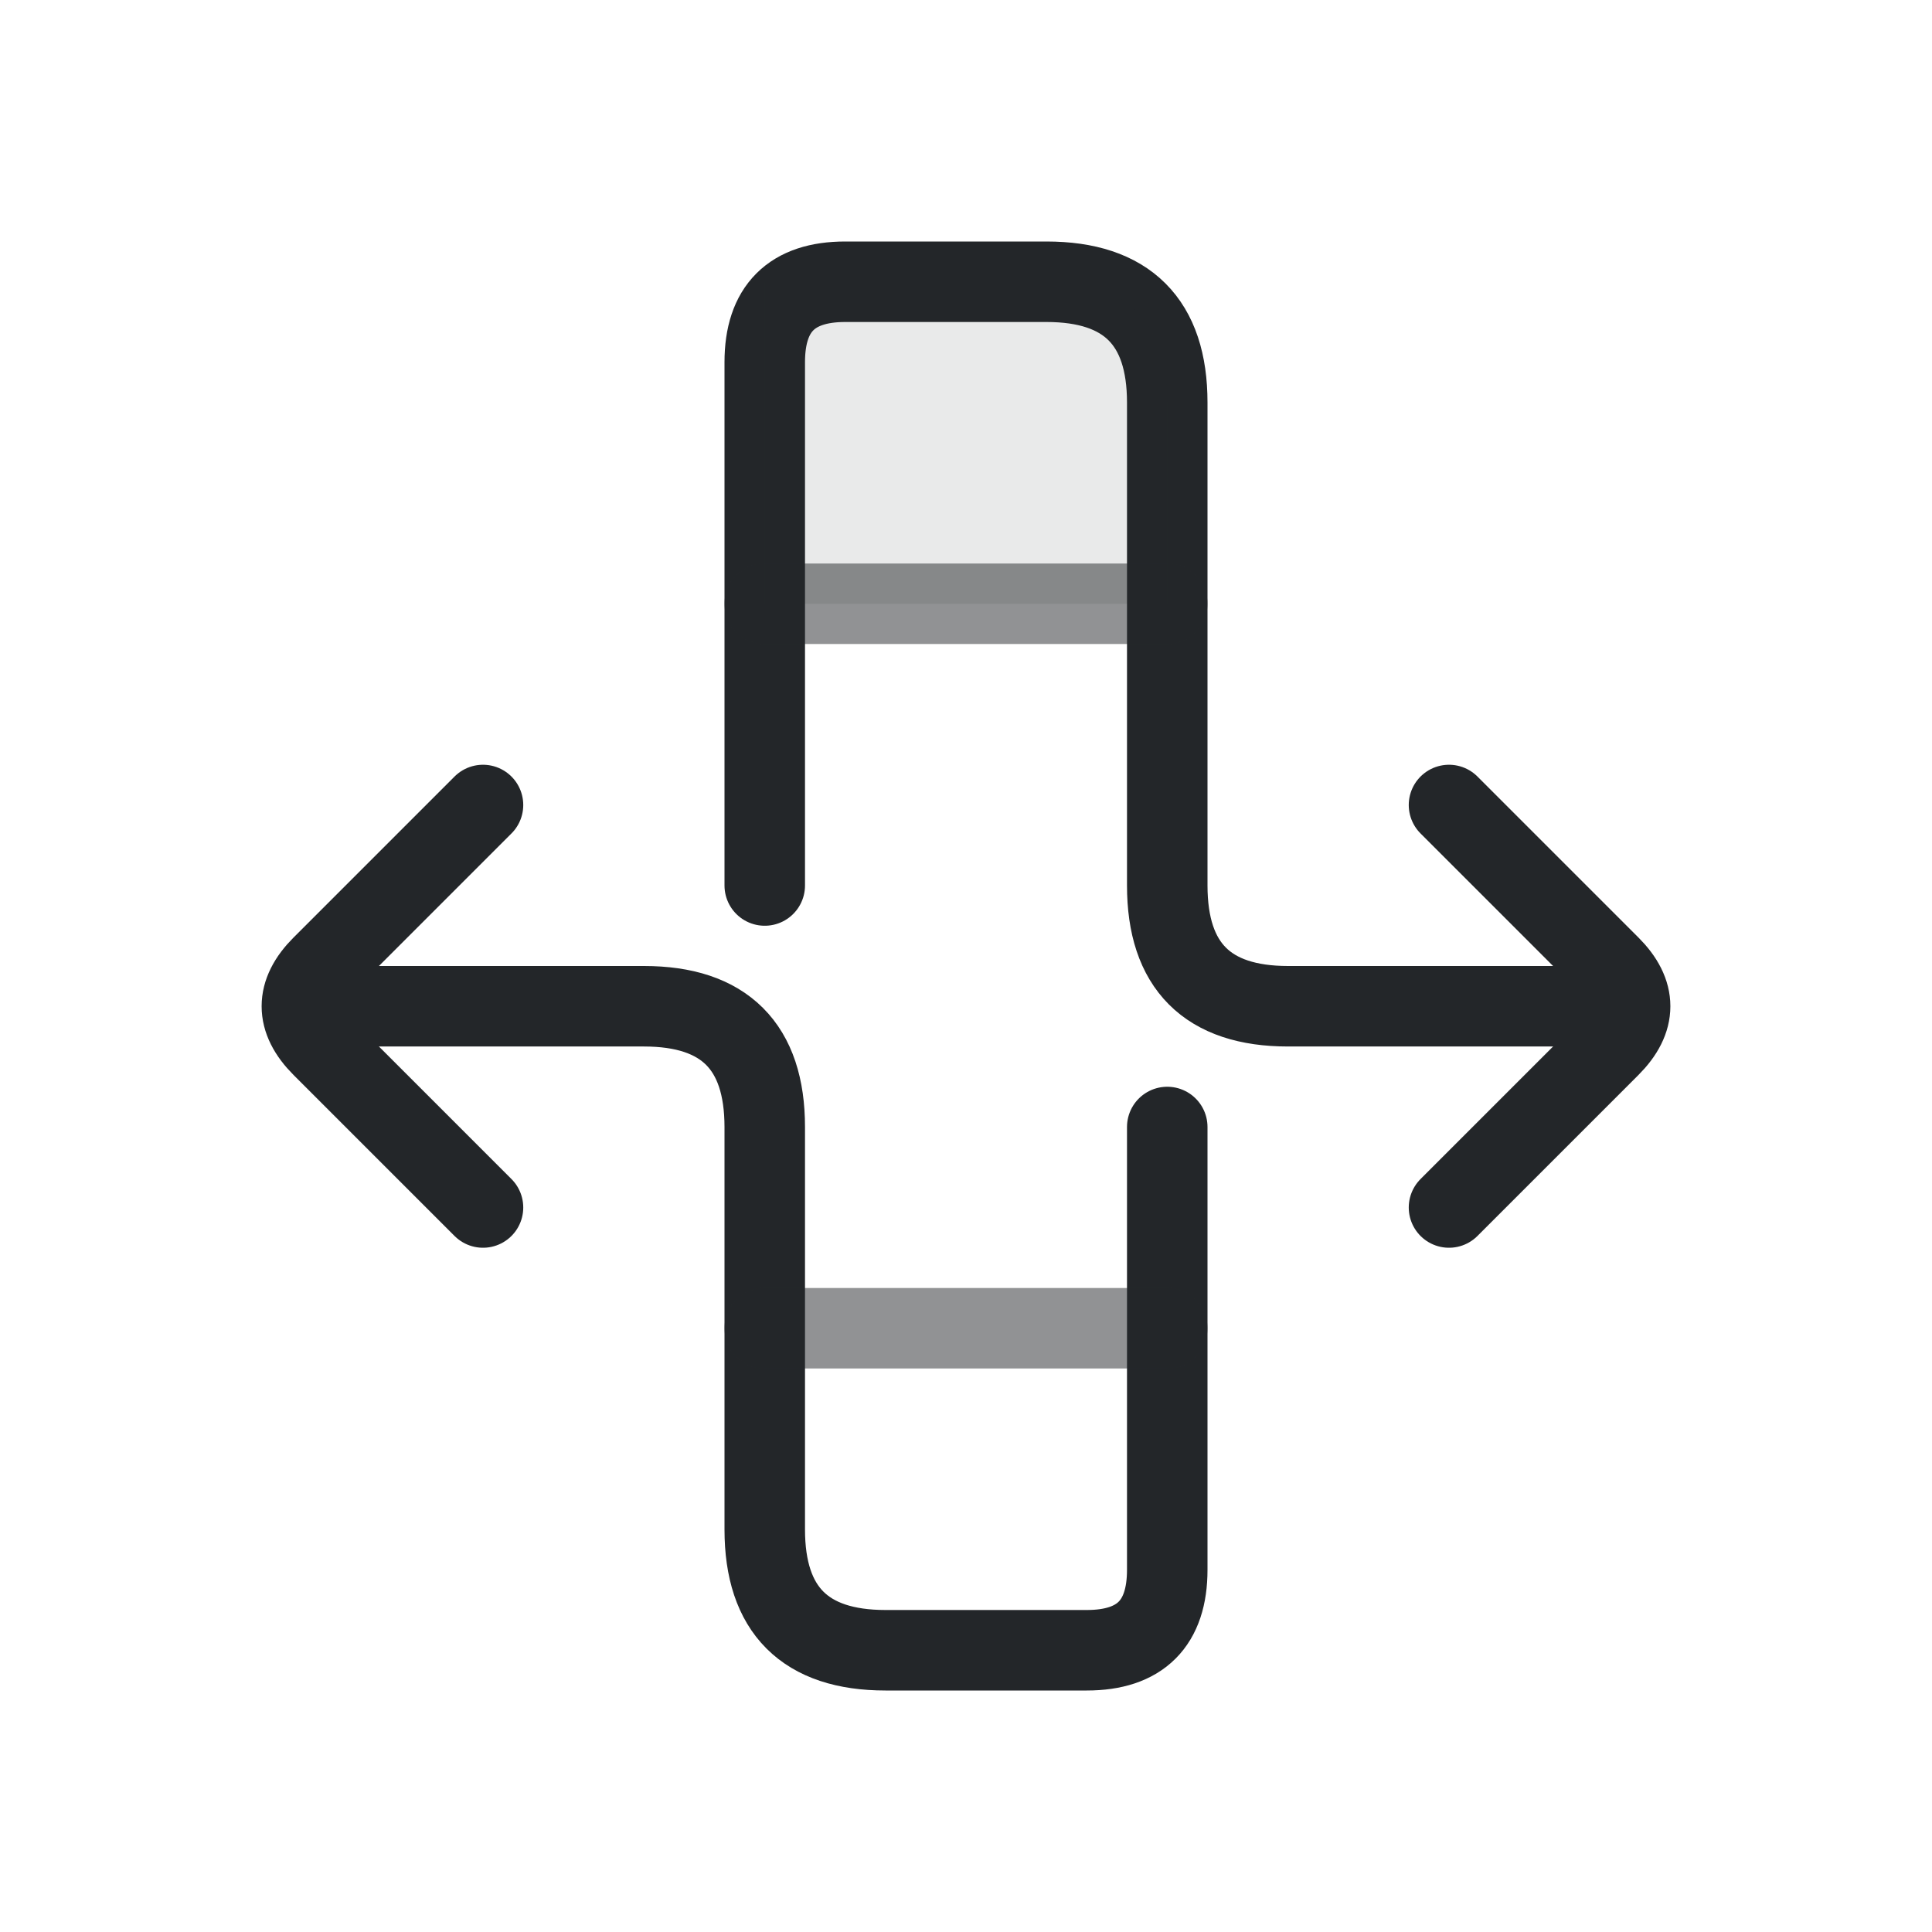
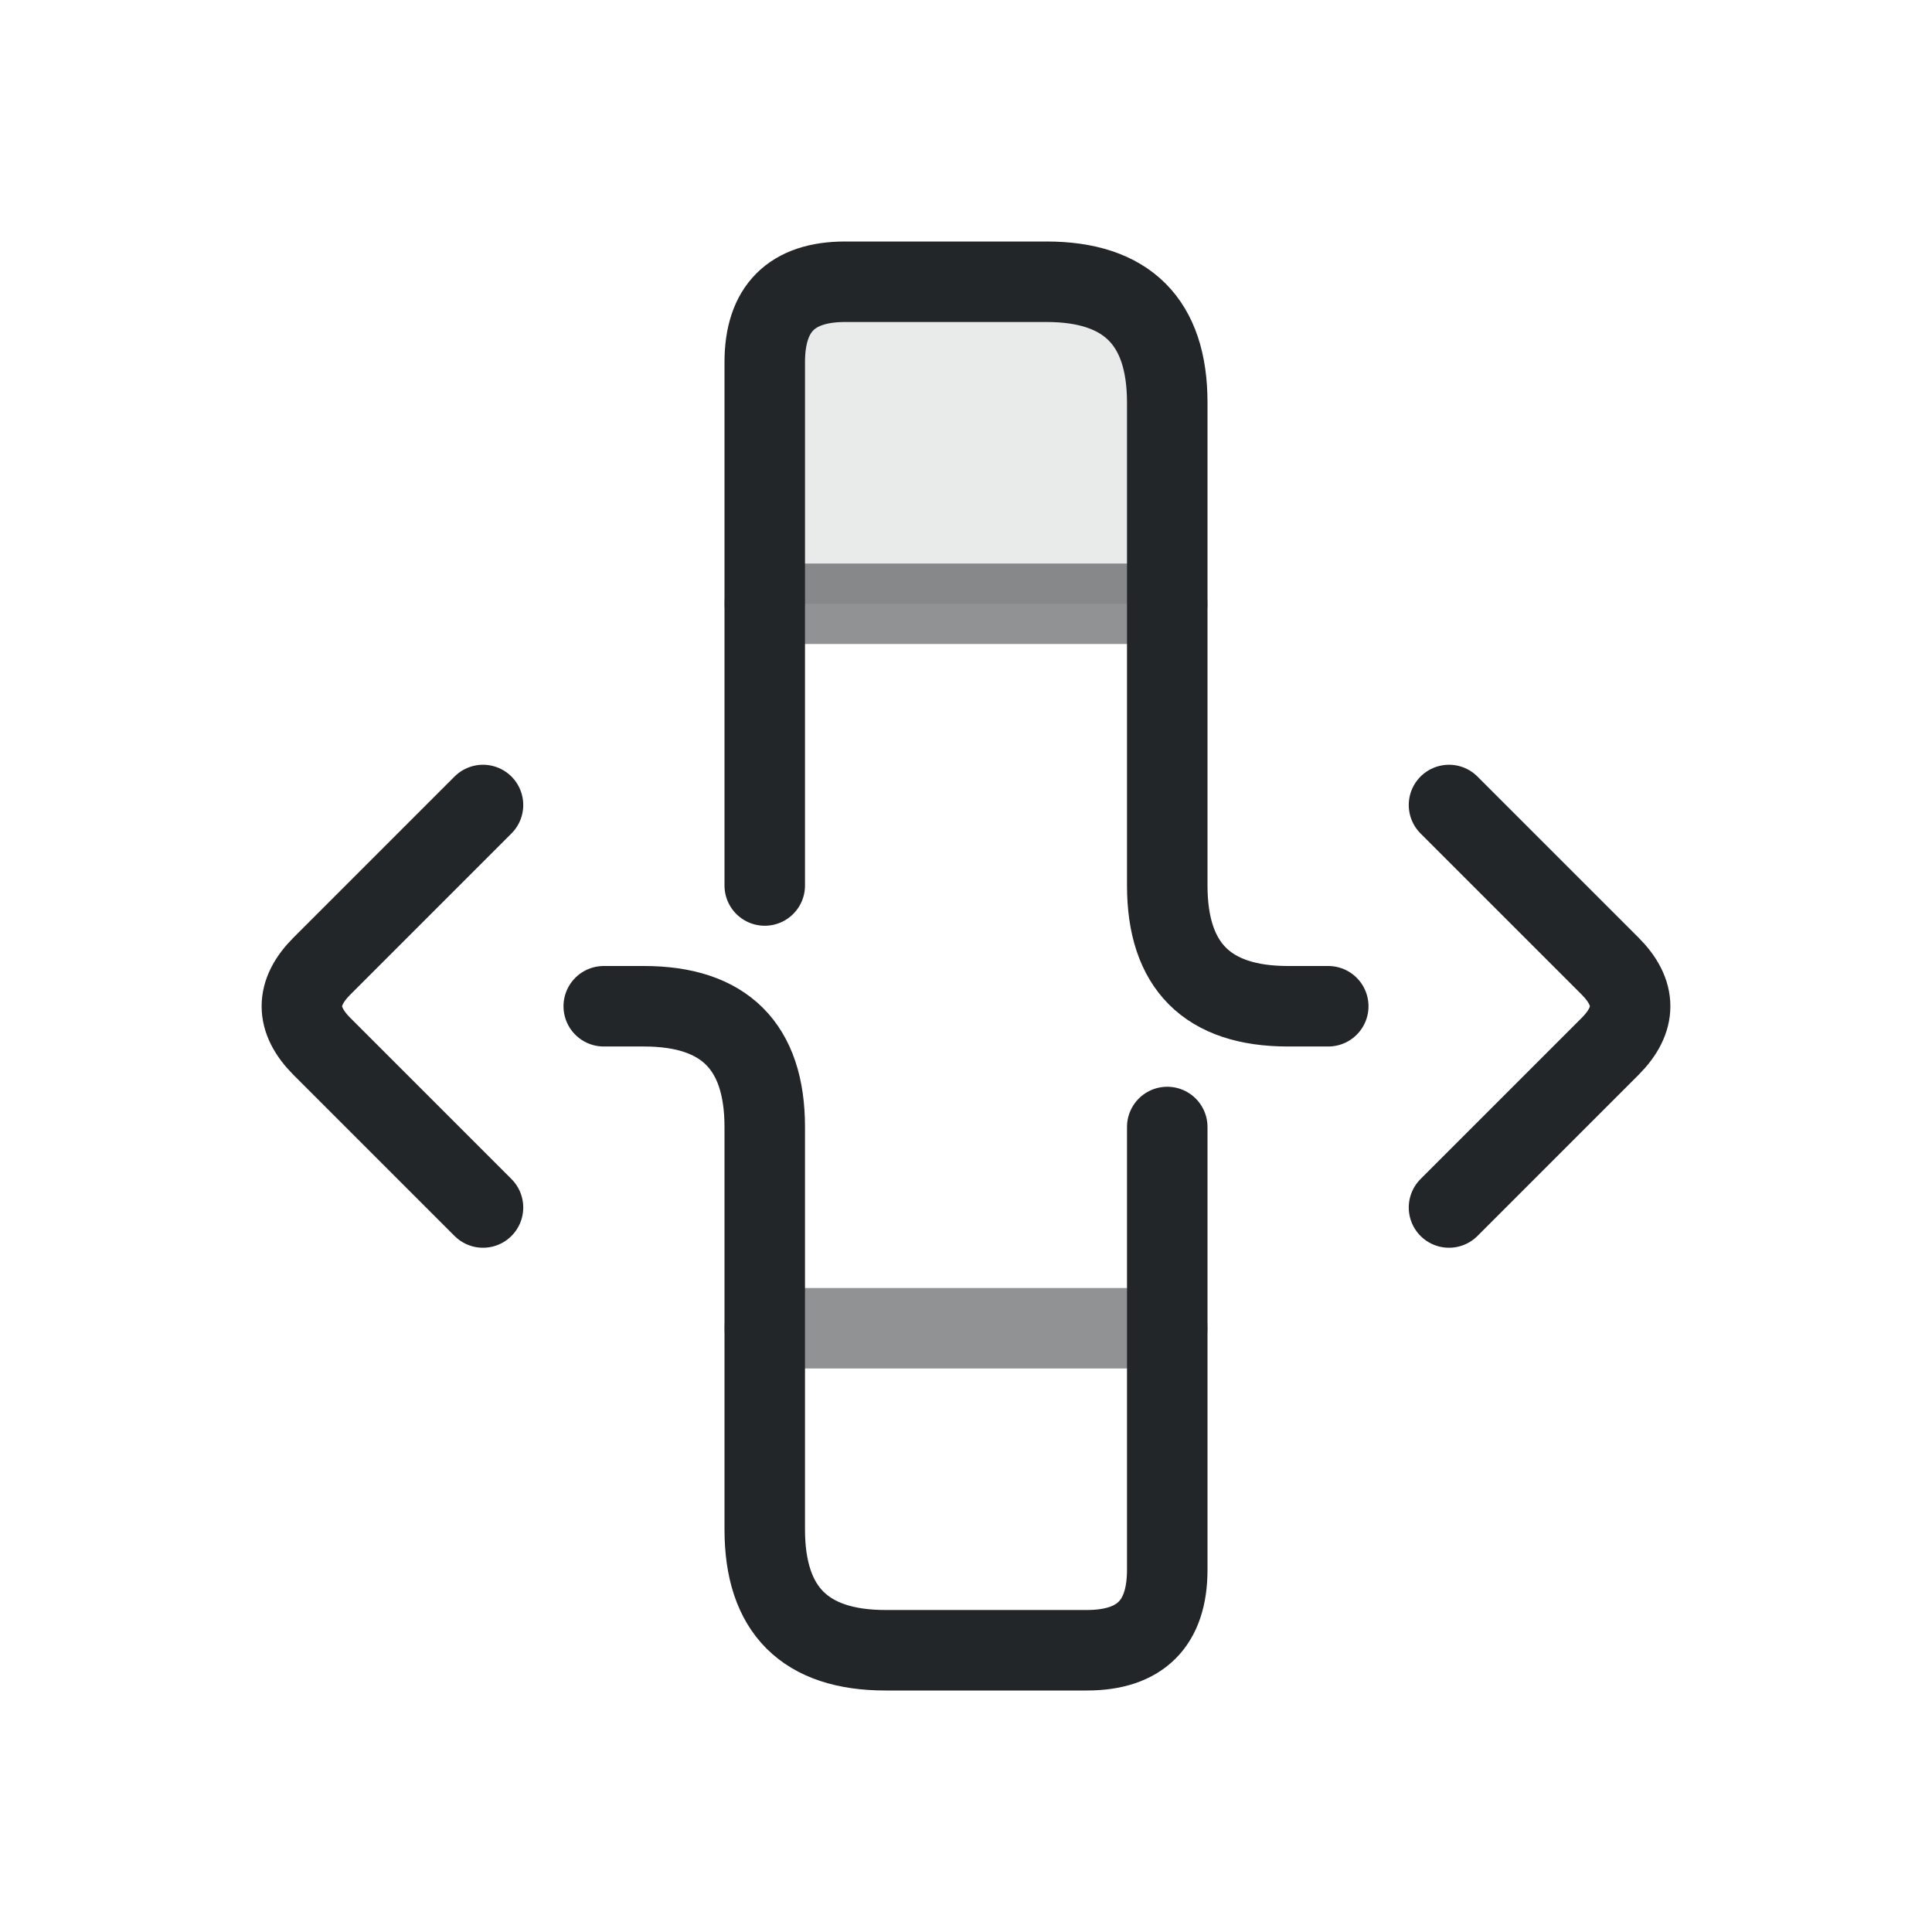
<svg xmlns="http://www.w3.org/2000/svg" width="24" height="24" viewBox="0 0 24 24">
  <defs>
    <style id="current-color-scheme" type="text/css">.ColorScheme-Text {color:#232629;}</style>
  </defs>
  <g transform="translate(1,1)">
    <g class="ColorScheme-Text" fill="none" stroke="currentColor" stroke-linecap="round" stroke-linejoin="round">
-       <path class="ColorScheme-Text" d="M8.5 10.0V3.5Q8.5 2.5 9.5 2.5H12.0Q13.5 2.5 13.5 4.0V10.0Q13.5 11.5 15.0 11.5H18.5" stroke="currentColor" />
-       <path class="ColorScheme-Text" d="M3.5 11.5H7.0Q8.5 11.5 8.5 13.0V18.0Q8.5 19.5 10.0 19.5H12.5Q13.5 19.5 13.5 18.5V13.0" stroke="currentColor" />
+       <path class="ColorScheme-Text" d="M8.5 10.0V3.5Q8.5 2.5 9.5 2.5H12.0Q13.5 2.5 13.5 4.0V10.0Q13.5 11.5 15.0 11.5H15.5" stroke="currentColor" />
+       <path class="ColorScheme-Text" d="M6.5 11.5H7.0Q8.5 11.5 8.5 13.0V18.0Q8.5 19.5 10.0 19.5H12.5Q13.5 19.5 13.5 18.5V13.0" stroke="currentColor" />
      <path class="ColorScheme-Text" d="M5.0 9.0L3.0 11.0Q2.5 11.5 3.0 12.0L5.0 14.0" stroke="currentColor" />
      <path class="ColorScheme-Text" d="M17.0 9.0L19.0 11.0Q19.5 11.5 19.0 12.0L17.0 14.0" stroke="currentColor" />
      <path class="ColorScheme-Text" d="M8.5 6.5H13.5M8.5 15.5H13.5" opacity=".5" stroke="currentColor" />
      <path class="ColorScheme-Text" d="M8.5 2.5H12.0Q13.5 2.5 13.5 4.0V6.5H8.5Z" fill="currentColor" stroke="none" opacity=".1" />
    </g>
  </g>
</svg>
